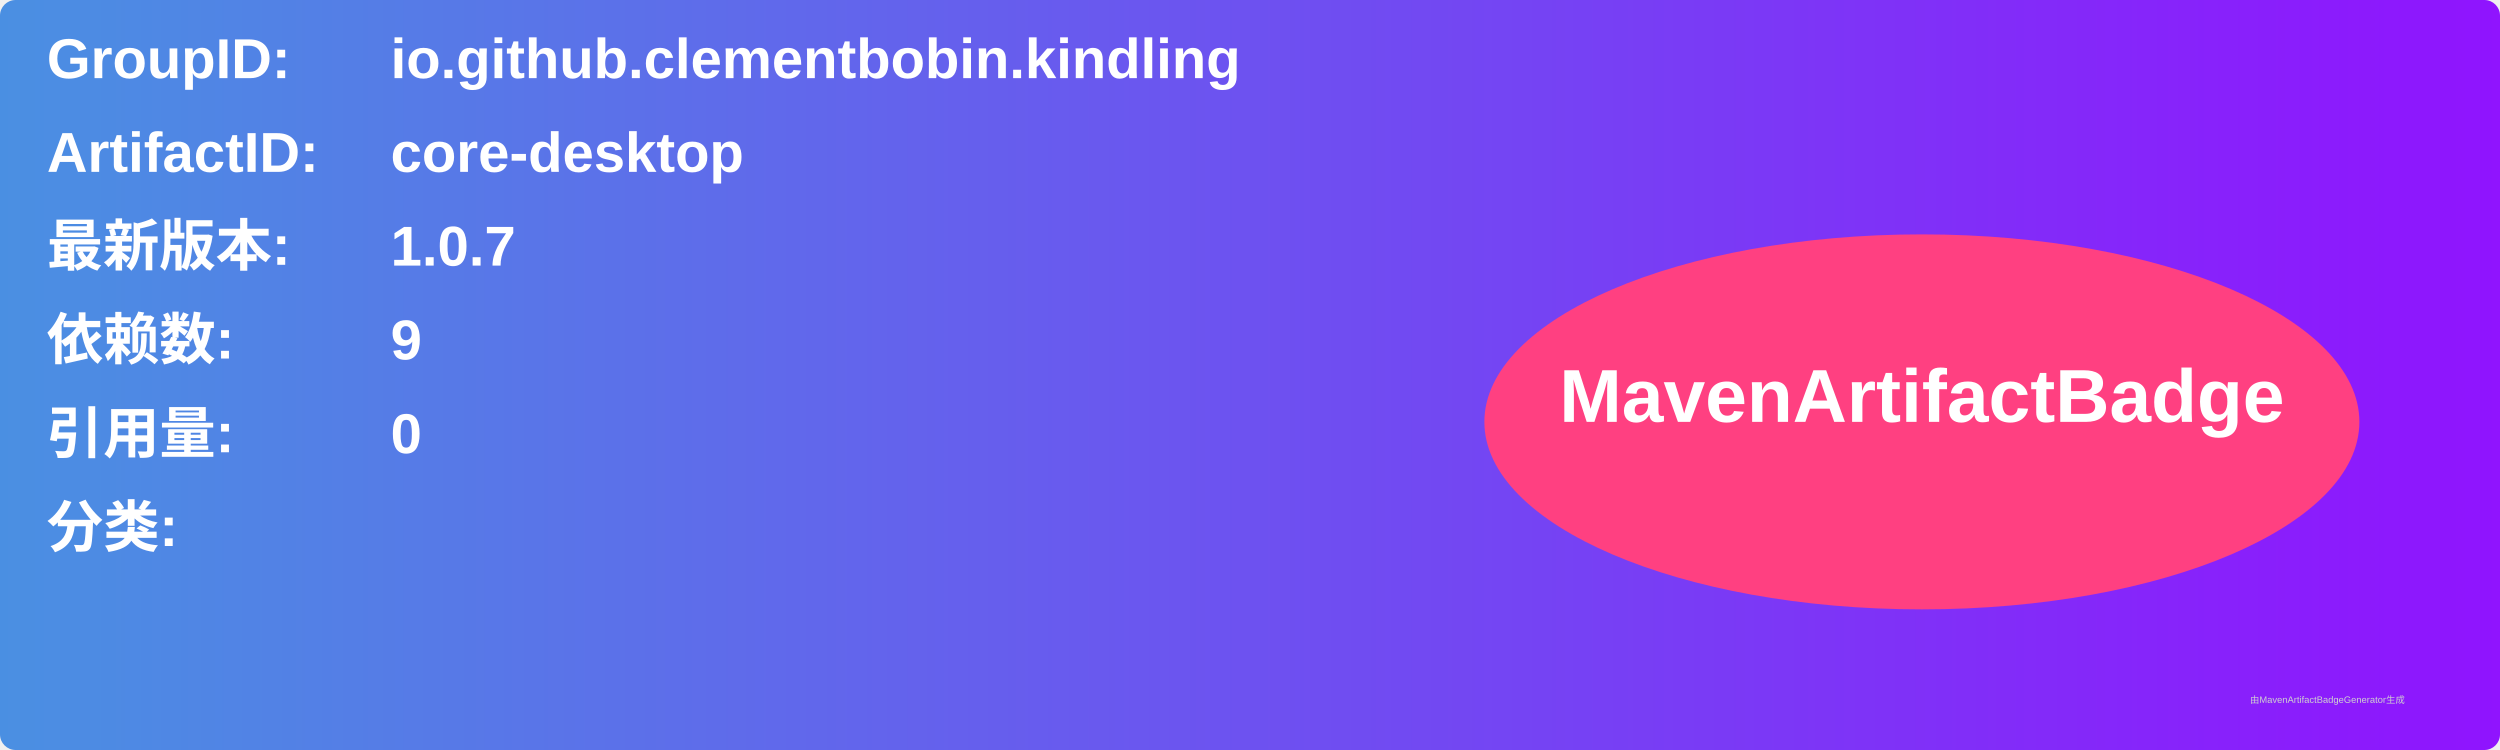
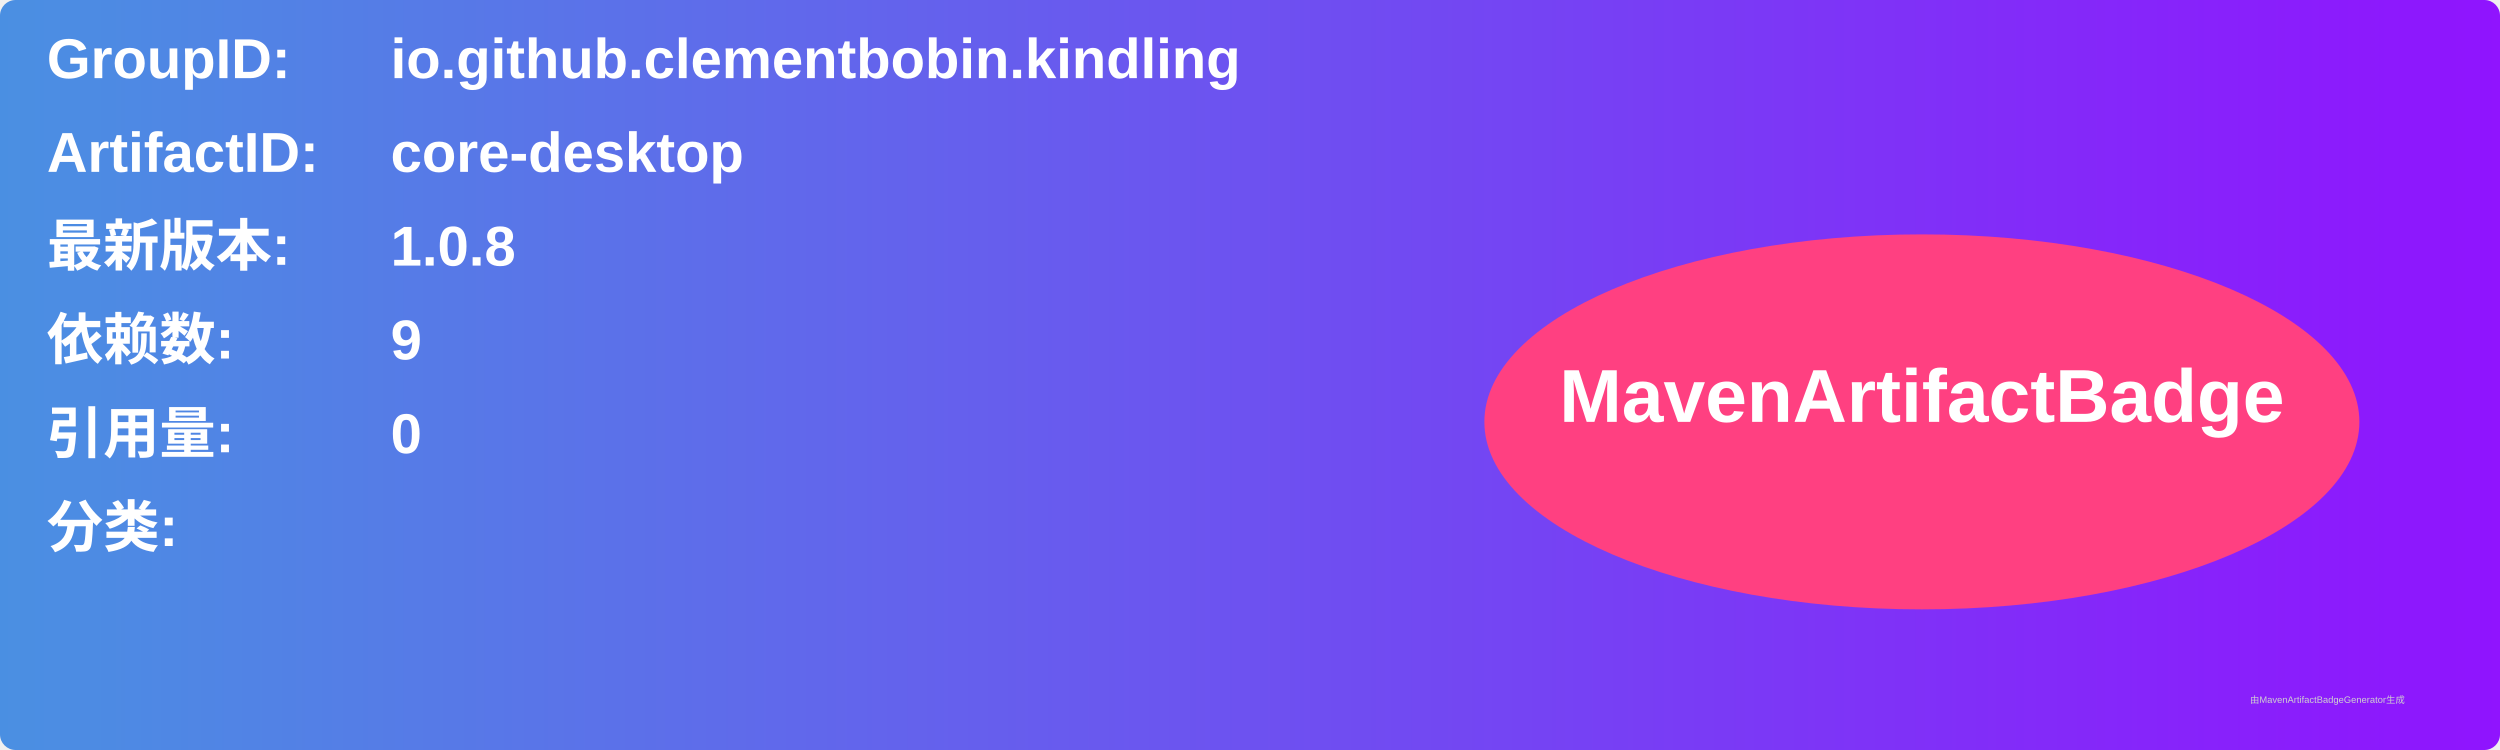
<svg xmlns="http://www.w3.org/2000/svg" width="800" height="240" viewBox="0 0 800 240">
  <linearGradient id="grad" x1="0%" y1="0%" x2="100%" y2="0%">
    <stop offset="0%" stop-color="#4a90e2" />
    <stop offset="100%" stop-color="#9013fe" />
  </linearGradient>
  <rect width="100%" height="100%" rx="5" ry="5" fill="url(#grad)" />
  <g transform="translate(15, 15)">
    <text x="0" y="10" font-family="Arial" font-size="18" fill="white" font-weight="bold" width="260">GroupID:</text>
    <text x="110" y="10" font-family="Arial" font-size="18" fill="white" font-weight="bold" width="460">io.github.clementbobin.kindling</text>
    <text x="0" y="40" font-family="Arial" font-size="18" fill="white" font-weight="bold" width="260">ArtifactID:</text>
    <text x="110" y="40" font-family="Arial" font-size="18" fill="white" font-weight="bold" width="460">core-desktop</text>
    <text x="0" y="70" font-family="Arial" font-size="18" fill="white" font-weight="bold">最新版本:</text>
    <text x="110" y="70" font-family="Arial" font-size="18" fill="white" font-weight="bold">
-       <tspan font-weight="bold">1.0.7</tspan>
+       <tspan font-weight="bold">1.0.8</tspan>
    </text>
    <text x="0" y="100" font-family="Arial" font-size="18" fill="white" font-weight="bold">依赖数: </text>
    <text x="110" y="100" font-family="Arial" font-size="18" fill="white">
      <tspan font-weight="bold">9</tspan>
    </text>
    <text x="0" y="130" font-family="Arial" font-size="18" fill="white" font-weight="bold">引用量: </text>
    <text x="110" y="130" font-family="Arial" font-size="18" fill="white">
      <tspan font-weight="bold">0</tspan>
    </text>
    <text x="0" y="160" font-family="Arial" font-size="18" fill="white" font-weight="bold">分类:</text>
    <text x="10" y="190" font-family="Arial" font-size="10" fill="white">
      <tspan font-weight="bold" />
    </text>
    <ellipse cx="600" cy="120" rx="140" ry="60" fill="#ff4081" />
    <text x="600" y="120" text-anchor="middle" font-family="Arial" font-size="24" fill="white" font-weight="bold">MavenArtifactBadge</text>
  </g>
  <text x="720" y="225" font-family="Arial" font-size="3" fill="#d0d0d0">由MavenArtifactBadgeGenerator生成</text>
</svg>
